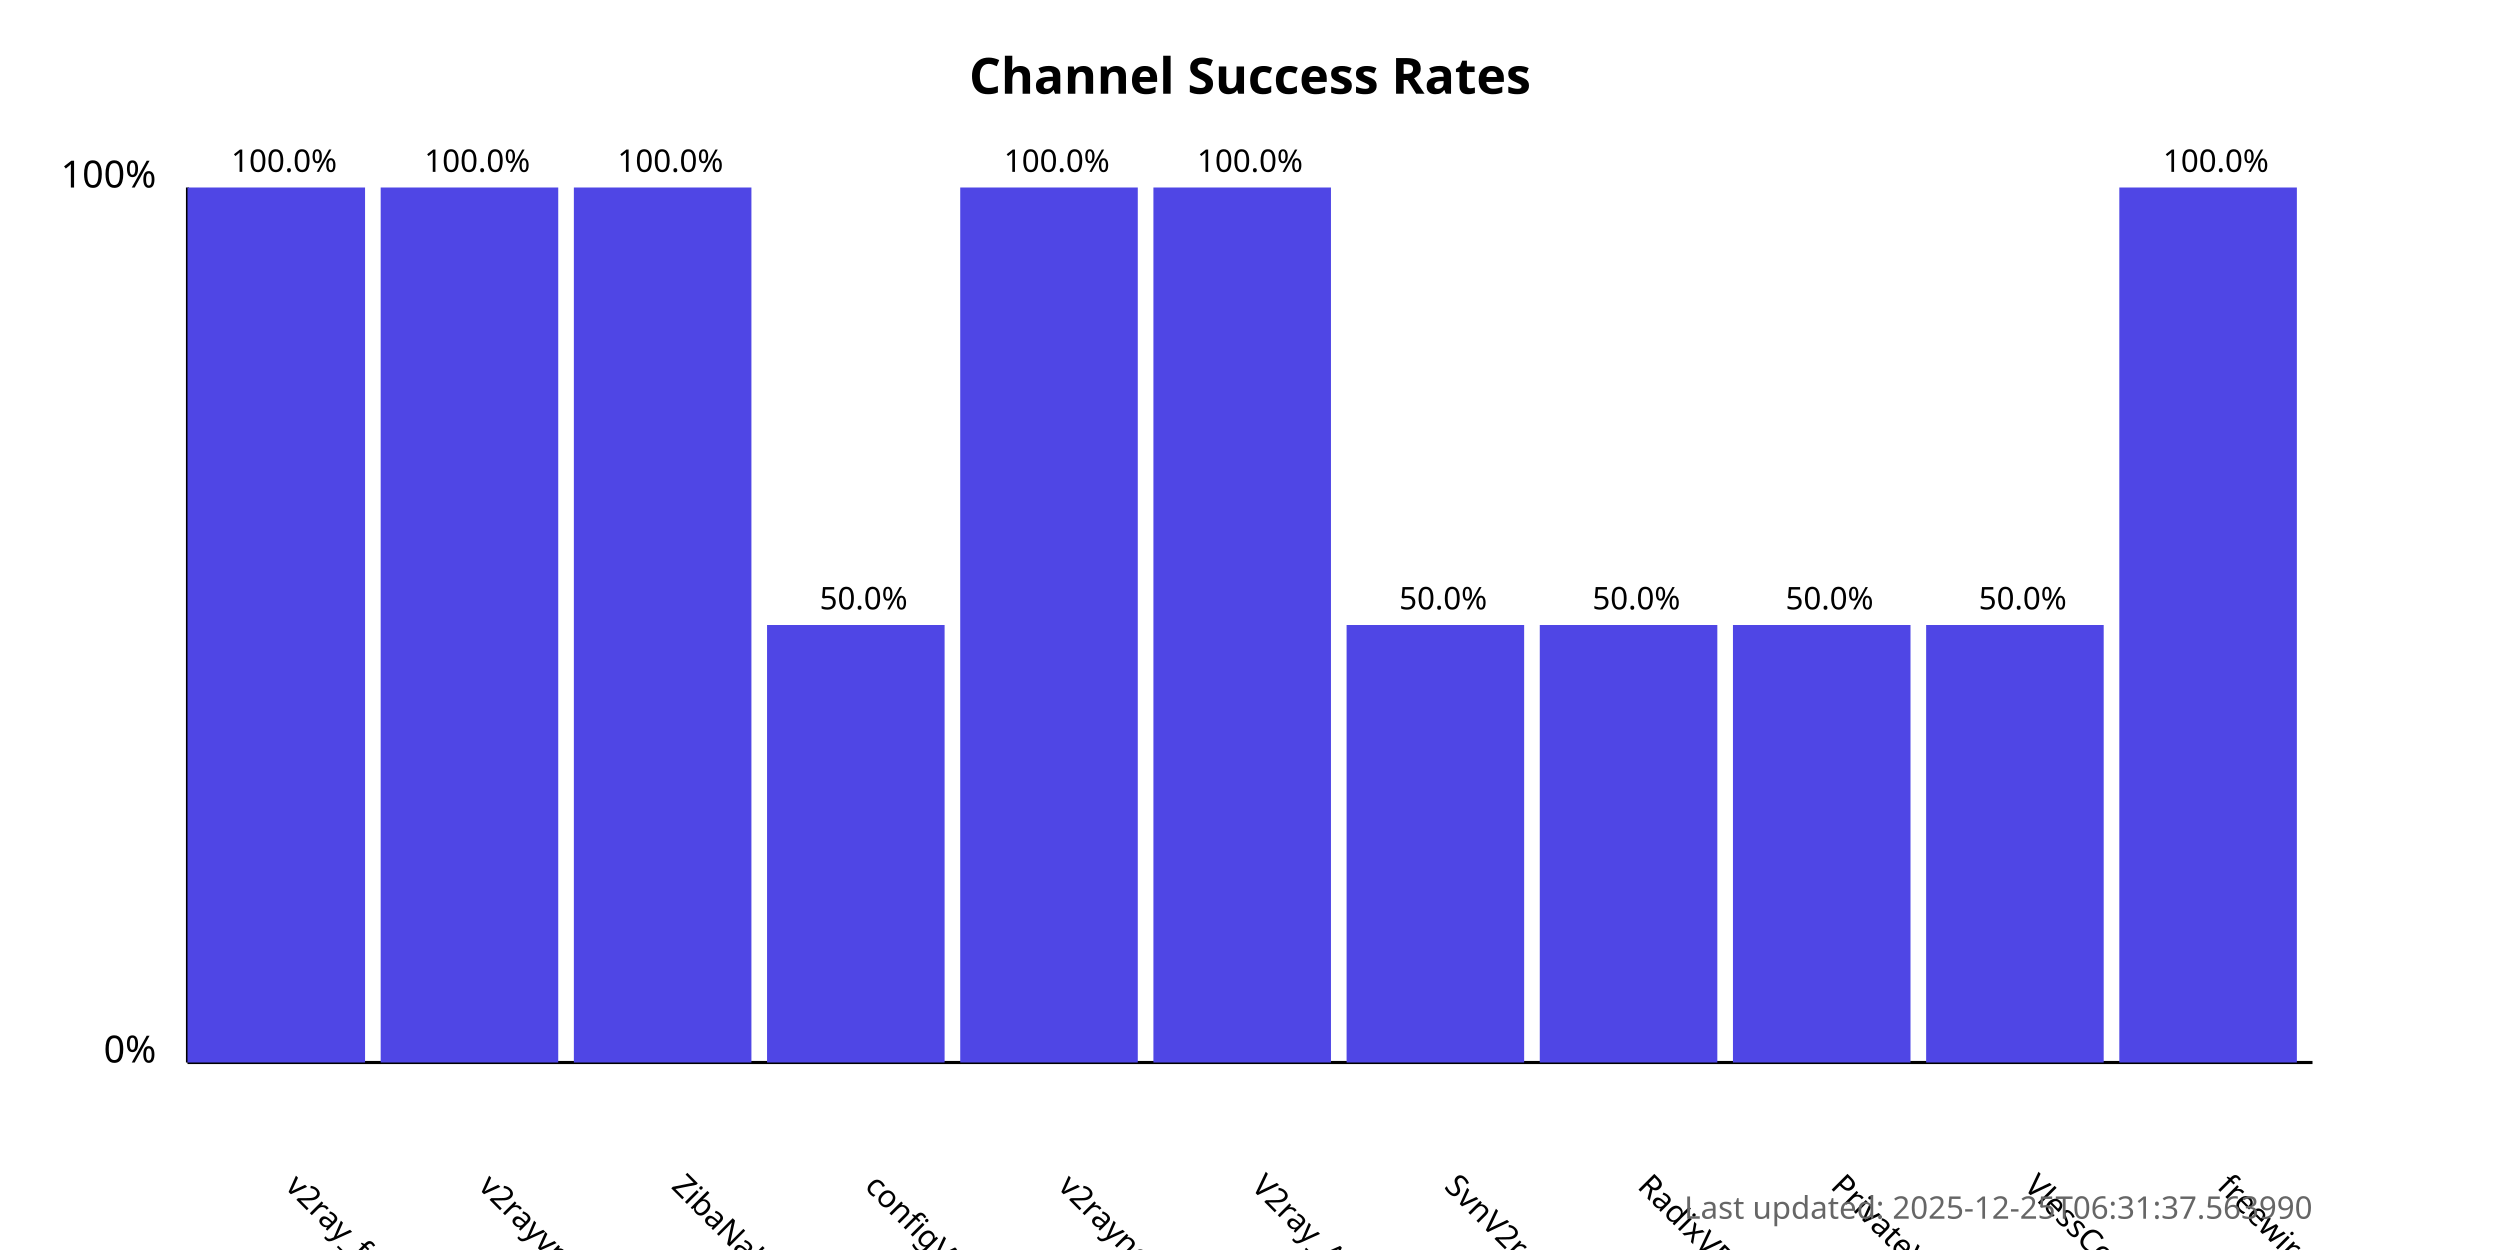
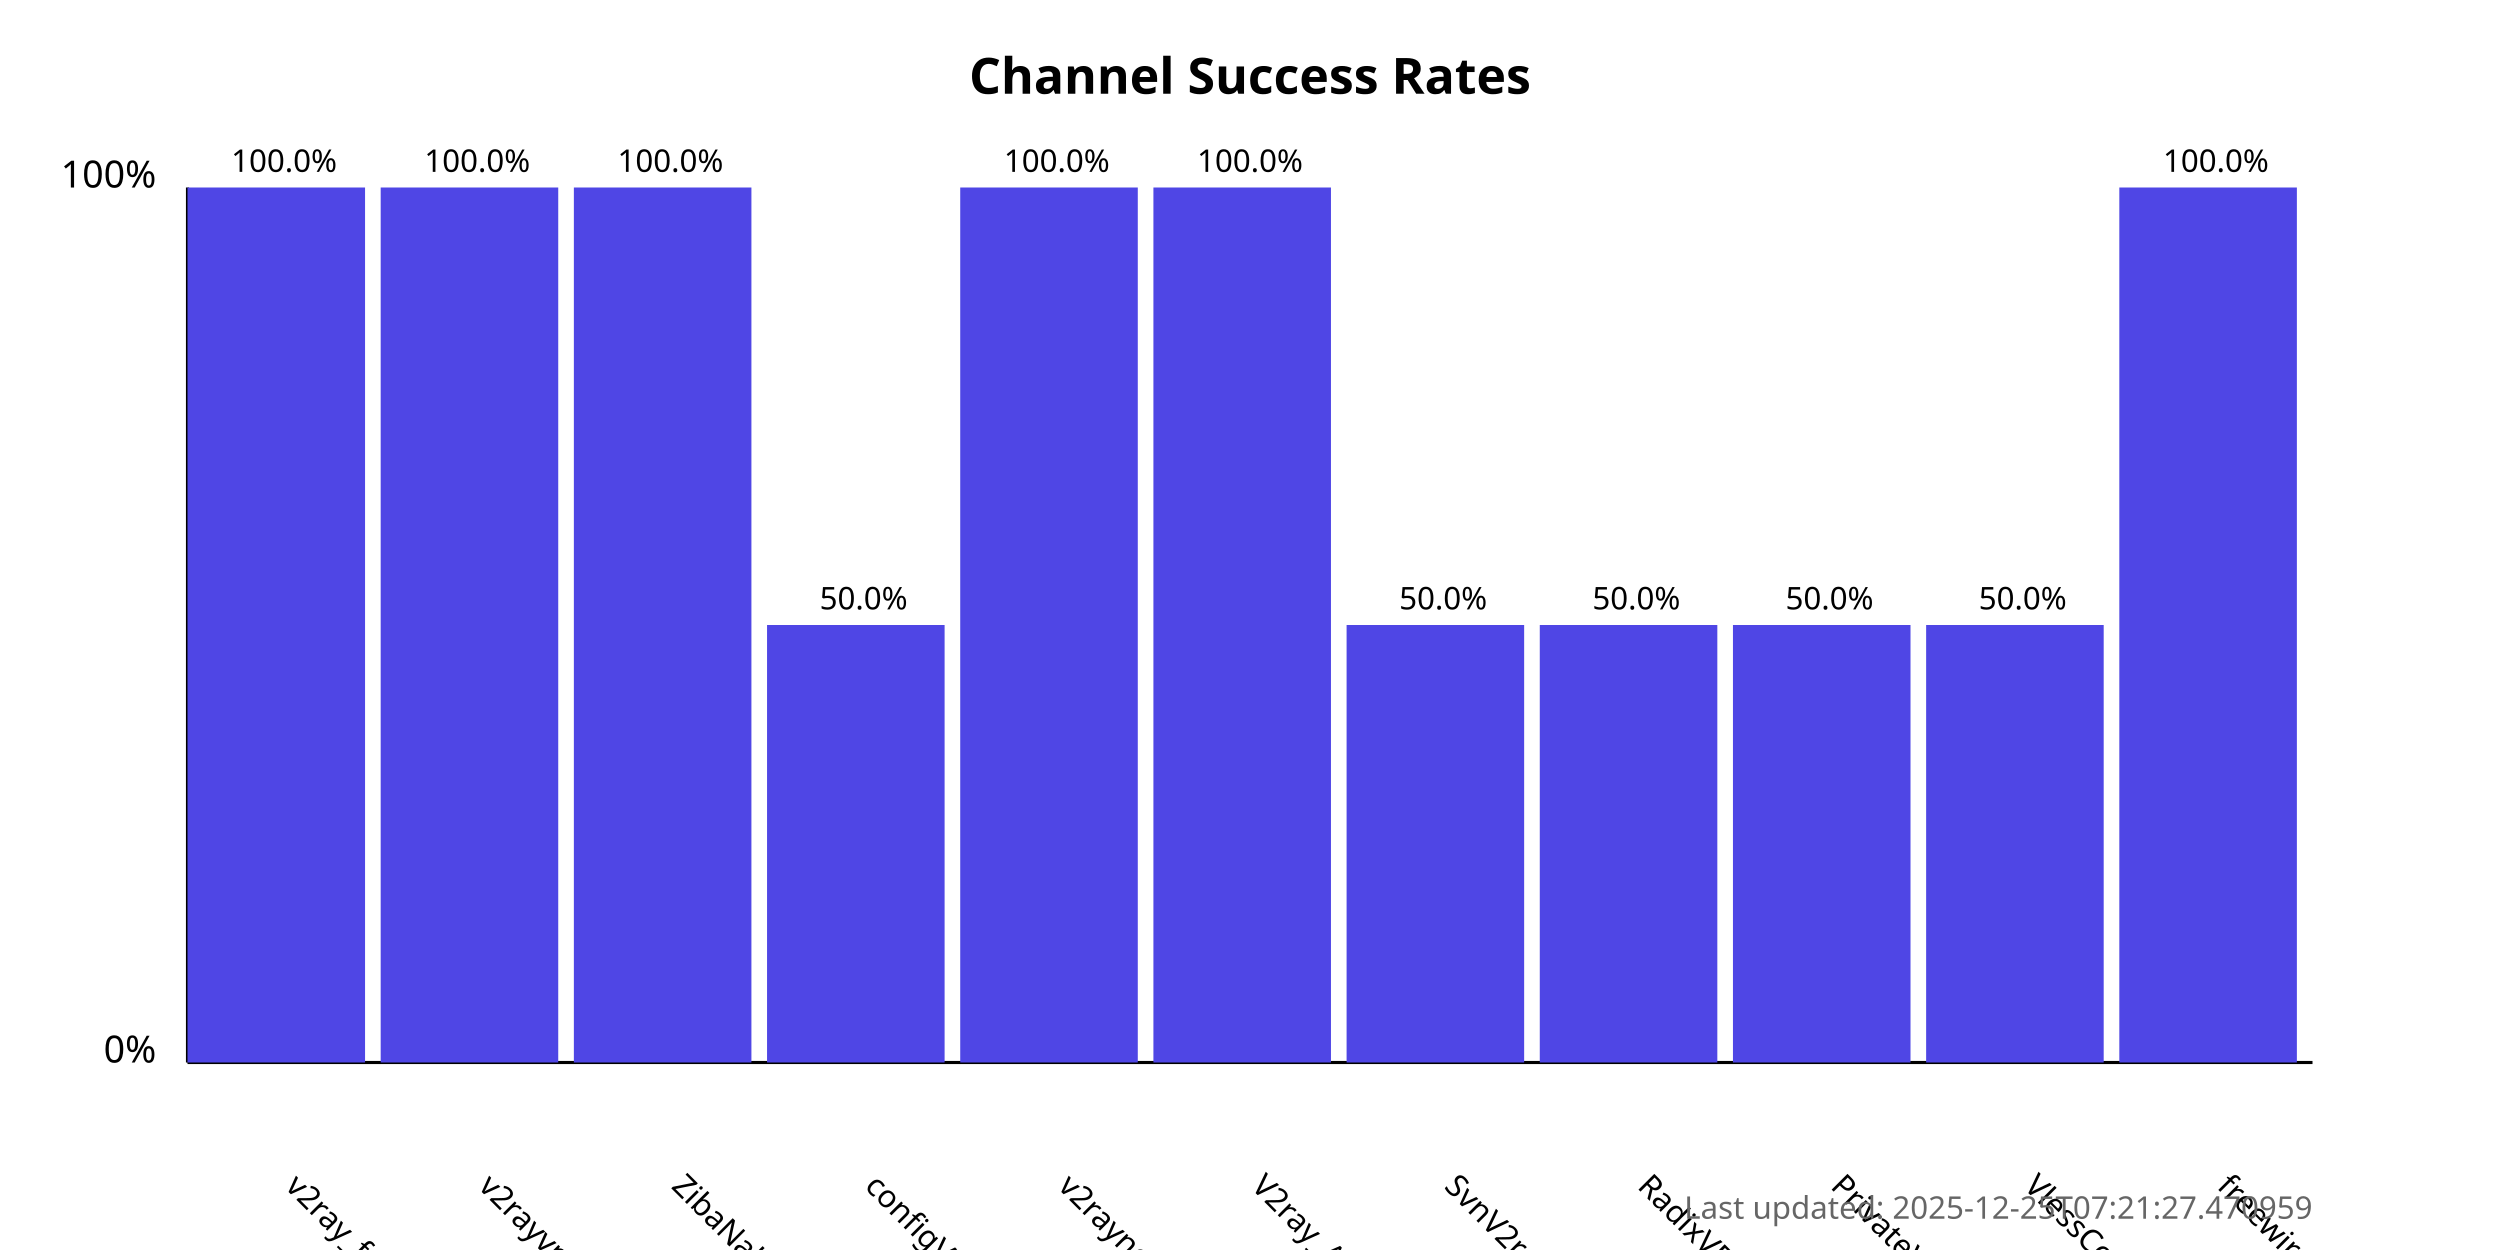
<svg xmlns="http://www.w3.org/2000/svg" width="800" height="400">
  <style>
            .chart-title { font: bold 16px sans-serif; }
            .axis-label { font: 12px sans-serif; }
            .tick-label { font: 10px sans-serif; }
            .bar { fill: #4f46e5; }
            .bar:hover { fill: #6366f1; }
            .timestamp { font: 10px sans-serif; fill: #666; }
        </style>
  <text x="400.0" y="30" text-anchor="middle" class="chart-title">
            Channel Success Rates
        </text>
  <line x1="60" y1="340" x2="60" y2="60" stroke="black" stroke-width="1" />
  <line x1="60" y1="340" x2="740" y2="340" stroke="black" stroke-width="1" />
  <text x="50" y="340" text-anchor="end" class="axis-label">0%</text>
  <text x="50" y="60" text-anchor="end" class="axis-label">100%</text>
  <g>
    <rect x="60" y="60.0" width="56.818" height="280.0" class="bar" />
    <text x="90.909" y="380" transform="rotate(45, 90.90909, 380)" text-anchor="start" class="tick-label">
                v2ray_free_conf
            </text>
    <text x="90.909" y="55.0" text-anchor="middle" class="tick-label">
                100.0%
            </text>
  </g>
  <g>
    <rect x="121.818" y="60.0" width="56.818" height="280.0" class="bar" />
    <text x="152.727" y="380" transform="rotate(45, 152.7273, 380)" text-anchor="start" class="tick-label">
                v2rayvpno
            </text>
    <text x="152.727" y="55.0" text-anchor="middle" class="tick-label">
                100.0%
            </text>
  </g>
  <g>
    <rect x="183.636" y="60.0" width="56.818" height="280.0" class="bar" />
    <text x="214.545" y="380" transform="rotate(45, 214.5455, 380)" text-anchor="start" class="tick-label">
                ZibaNabz
            </text>
    <text x="214.545" y="55.0" text-anchor="middle" class="tick-label">
                100.0%
            </text>
  </g>
  <g>
    <rect x="245.455" y="200.0" width="56.818" height="140.0" class="bar" />
    <text x="276.364" y="380" transform="rotate(45, 276.3636, 380)" text-anchor="start" class="tick-label">
                configV2rayForFree
            </text>
    <text x="276.364" y="195.0" text-anchor="middle" class="tick-label">
                50.0%
            </text>
  </g>
  <g>
    <rect x="307.273" y="60.0" width="56.818" height="280.0" class="bar" />
    <text x="338.182" y="380" transform="rotate(45, 338.1818, 380)" text-anchor="start" class="tick-label">
                v2rayngvpn
            </text>
    <text x="338.182" y="55.0" text-anchor="middle" class="tick-label">
                100.0%
            </text>
  </g>
  <g>
    <rect x="369.091" y="60.0" width="56.818" height="280.0" class="bar" />
    <text x="400.0" y="380" transform="rotate(45, 400.0, 380)" text-anchor="start" class="tick-label">
                V2ray_Alpha
            </text>
    <text x="400.0" y="55.0" text-anchor="middle" class="tick-label">
                100.0%
            </text>
  </g>
  <g>
    <rect x="430.909" y="200.0" width="56.818" height="140.0" class="bar" />
    <text x="461.818" y="380" transform="rotate(45, 461.8182, 380)" text-anchor="start" class="tick-label">
                SvnV2ray
            </text>
    <text x="461.818" y="195.0" text-anchor="middle" class="tick-label">
                50.0%
            </text>
  </g>
  <g>
    <rect x="492.727" y="200.0" width="56.818" height="140.0" class="bar" />
    <text x="523.636" y="380" transform="rotate(45, 523.6364, 380)" text-anchor="start" class="tick-label">
                RadixVPN
            </text>
    <text x="523.636" y="195.0" text-anchor="middle" class="tick-label">
                50.0%
            </text>
  </g>
  <g>
    <rect x="554.545" y="200.0" width="56.818" height="140.0" class="bar" />
    <text x="585.455" y="380" transform="rotate(45, 585.4545, 380)" text-anchor="start" class="tick-label">
                PrivateVPNs
            </text>
    <text x="585.455" y="195.0" text-anchor="middle" class="tick-label">
                50.0%
            </text>
  </g>
  <g>
    <rect x="616.364" y="200.0" width="56.818" height="140.0" class="bar" />
    <text x="647.273" y="380" transform="rotate(45, 647.2727, 380)" text-anchor="start" class="tick-label">
                VlessConfig
            </text>
    <text x="647.273" y="195.0" text-anchor="middle" class="tick-label">
                50.0%
            </text>
  </g>
  <g>
    <rect x="678.182" y="60.0" width="56.818" height="280.0" class="bar" />
    <text x="709.091" y="380" transform="rotate(45, 709.0909, 380)" text-anchor="start" class="tick-label">
                freewireguard
            </text>
    <text x="709.091" y="55.0" text-anchor="middle" class="tick-label">
                100.0%
            </text>
  </g>
  <text x="740" y="390" text-anchor="end" class="timestamp">
-             Last updated: 2025-12-25T06:31:37.563990
+             Last updated: 2025-12-25T07:21:27.470959
        </text>
</svg>
